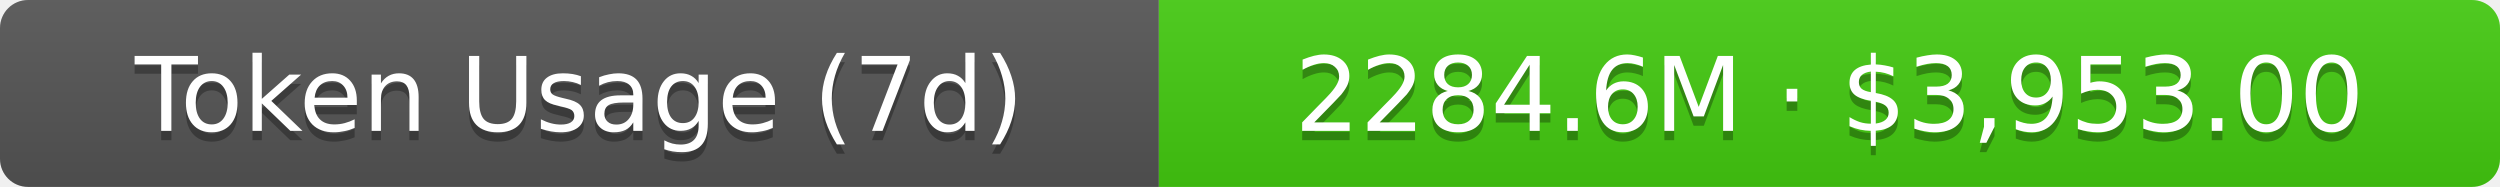
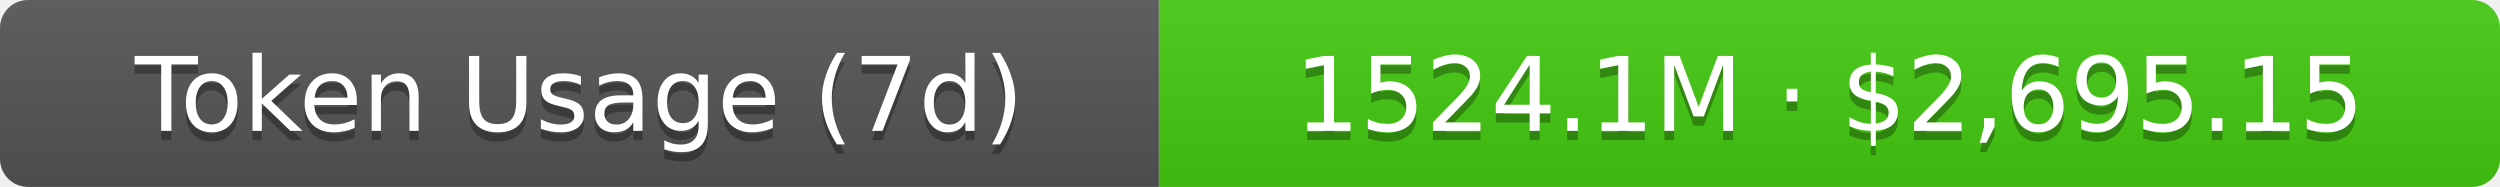
- <svg xmlns="http://www.w3.org/2000/svg" width="267.5" height="20" role="img" aria-label="Token Usage (7d): 2284.6M · $3,953.00">
+ <svg xmlns="http://www.w3.org/2000/svg" width="267.5" height="20" role="img" aria-label="Token Usage (7d): 1524.1M · $2,695.15">
  <linearGradient id="s" x2="0" y2="100%">
    <stop offset="0" stop-color="#bbb" stop-opacity=".1" />
    <stop offset="1" stop-opacity=".1" />
  </linearGradient>
  <clipPath id="r">
    <rect width="267.5" height="20" rx="3" fill="#fff" />
  </clipPath>
  <g clip-path="url(#r)">
    <rect width="124" height="20" fill="#555" />
    <rect x="124" width="143.5" height="20" fill="#4c1" />
    <rect width="267.5" height="20" fill="url(#s)" />
  </g>
  <g fill="#fff" text-anchor="middle" font-family="Verdana,Geneva,DejaVu Sans,sans-serif" text-rendering="geometricPrecision" font-size="11">
    <text aria-hidden="true" x="62" y="15" fill="#010101" fill-opacity=".3">Token Usage (7d)</text>
    <text x="62" y="14">Token Usage (7d)</text>
-     <text aria-hidden="true" x="195.75" y="15" fill="#010101" fill-opacity=".3">2284.6M · $3,953.00</text>
-     <text x="195.75" y="14">2284.6M · $3,953.00</text>
+     <text aria-hidden="true" x="195.75" y="15" fill="#010101" fill-opacity=".3">1524.1M · $2,695.15</text>
+     <text x="195.75" y="14">1524.1M · $2,695.15</text>
  </g>
</svg>
